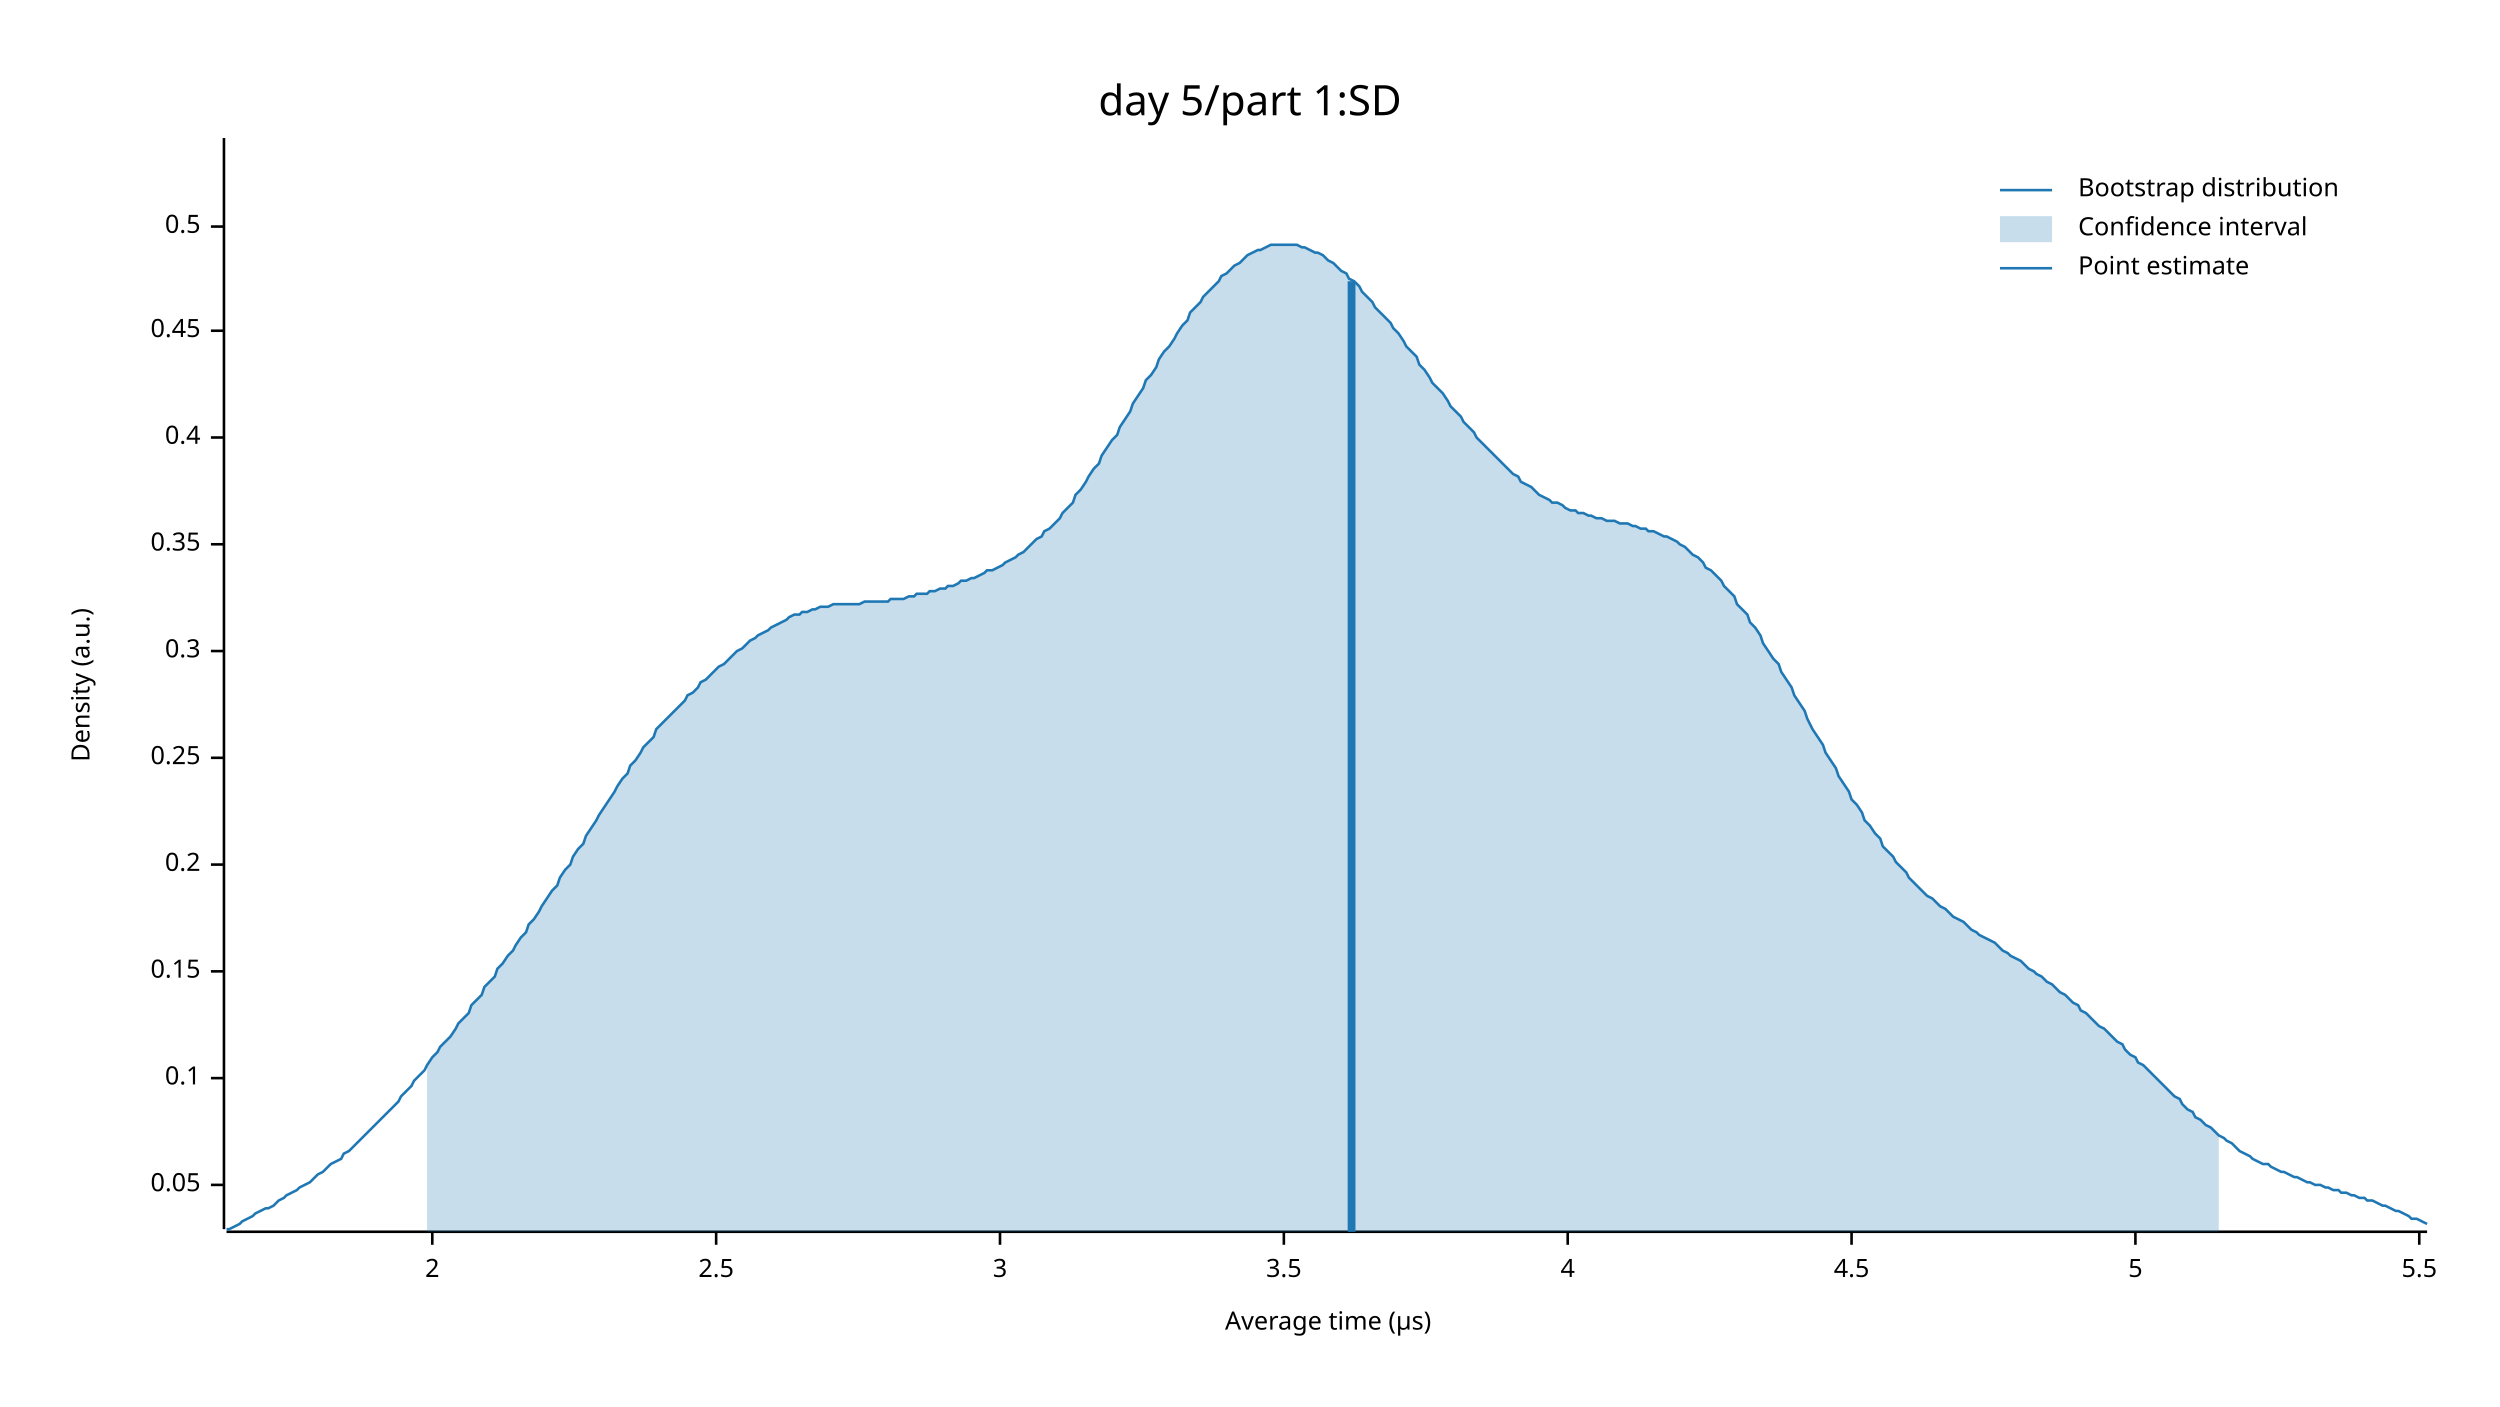
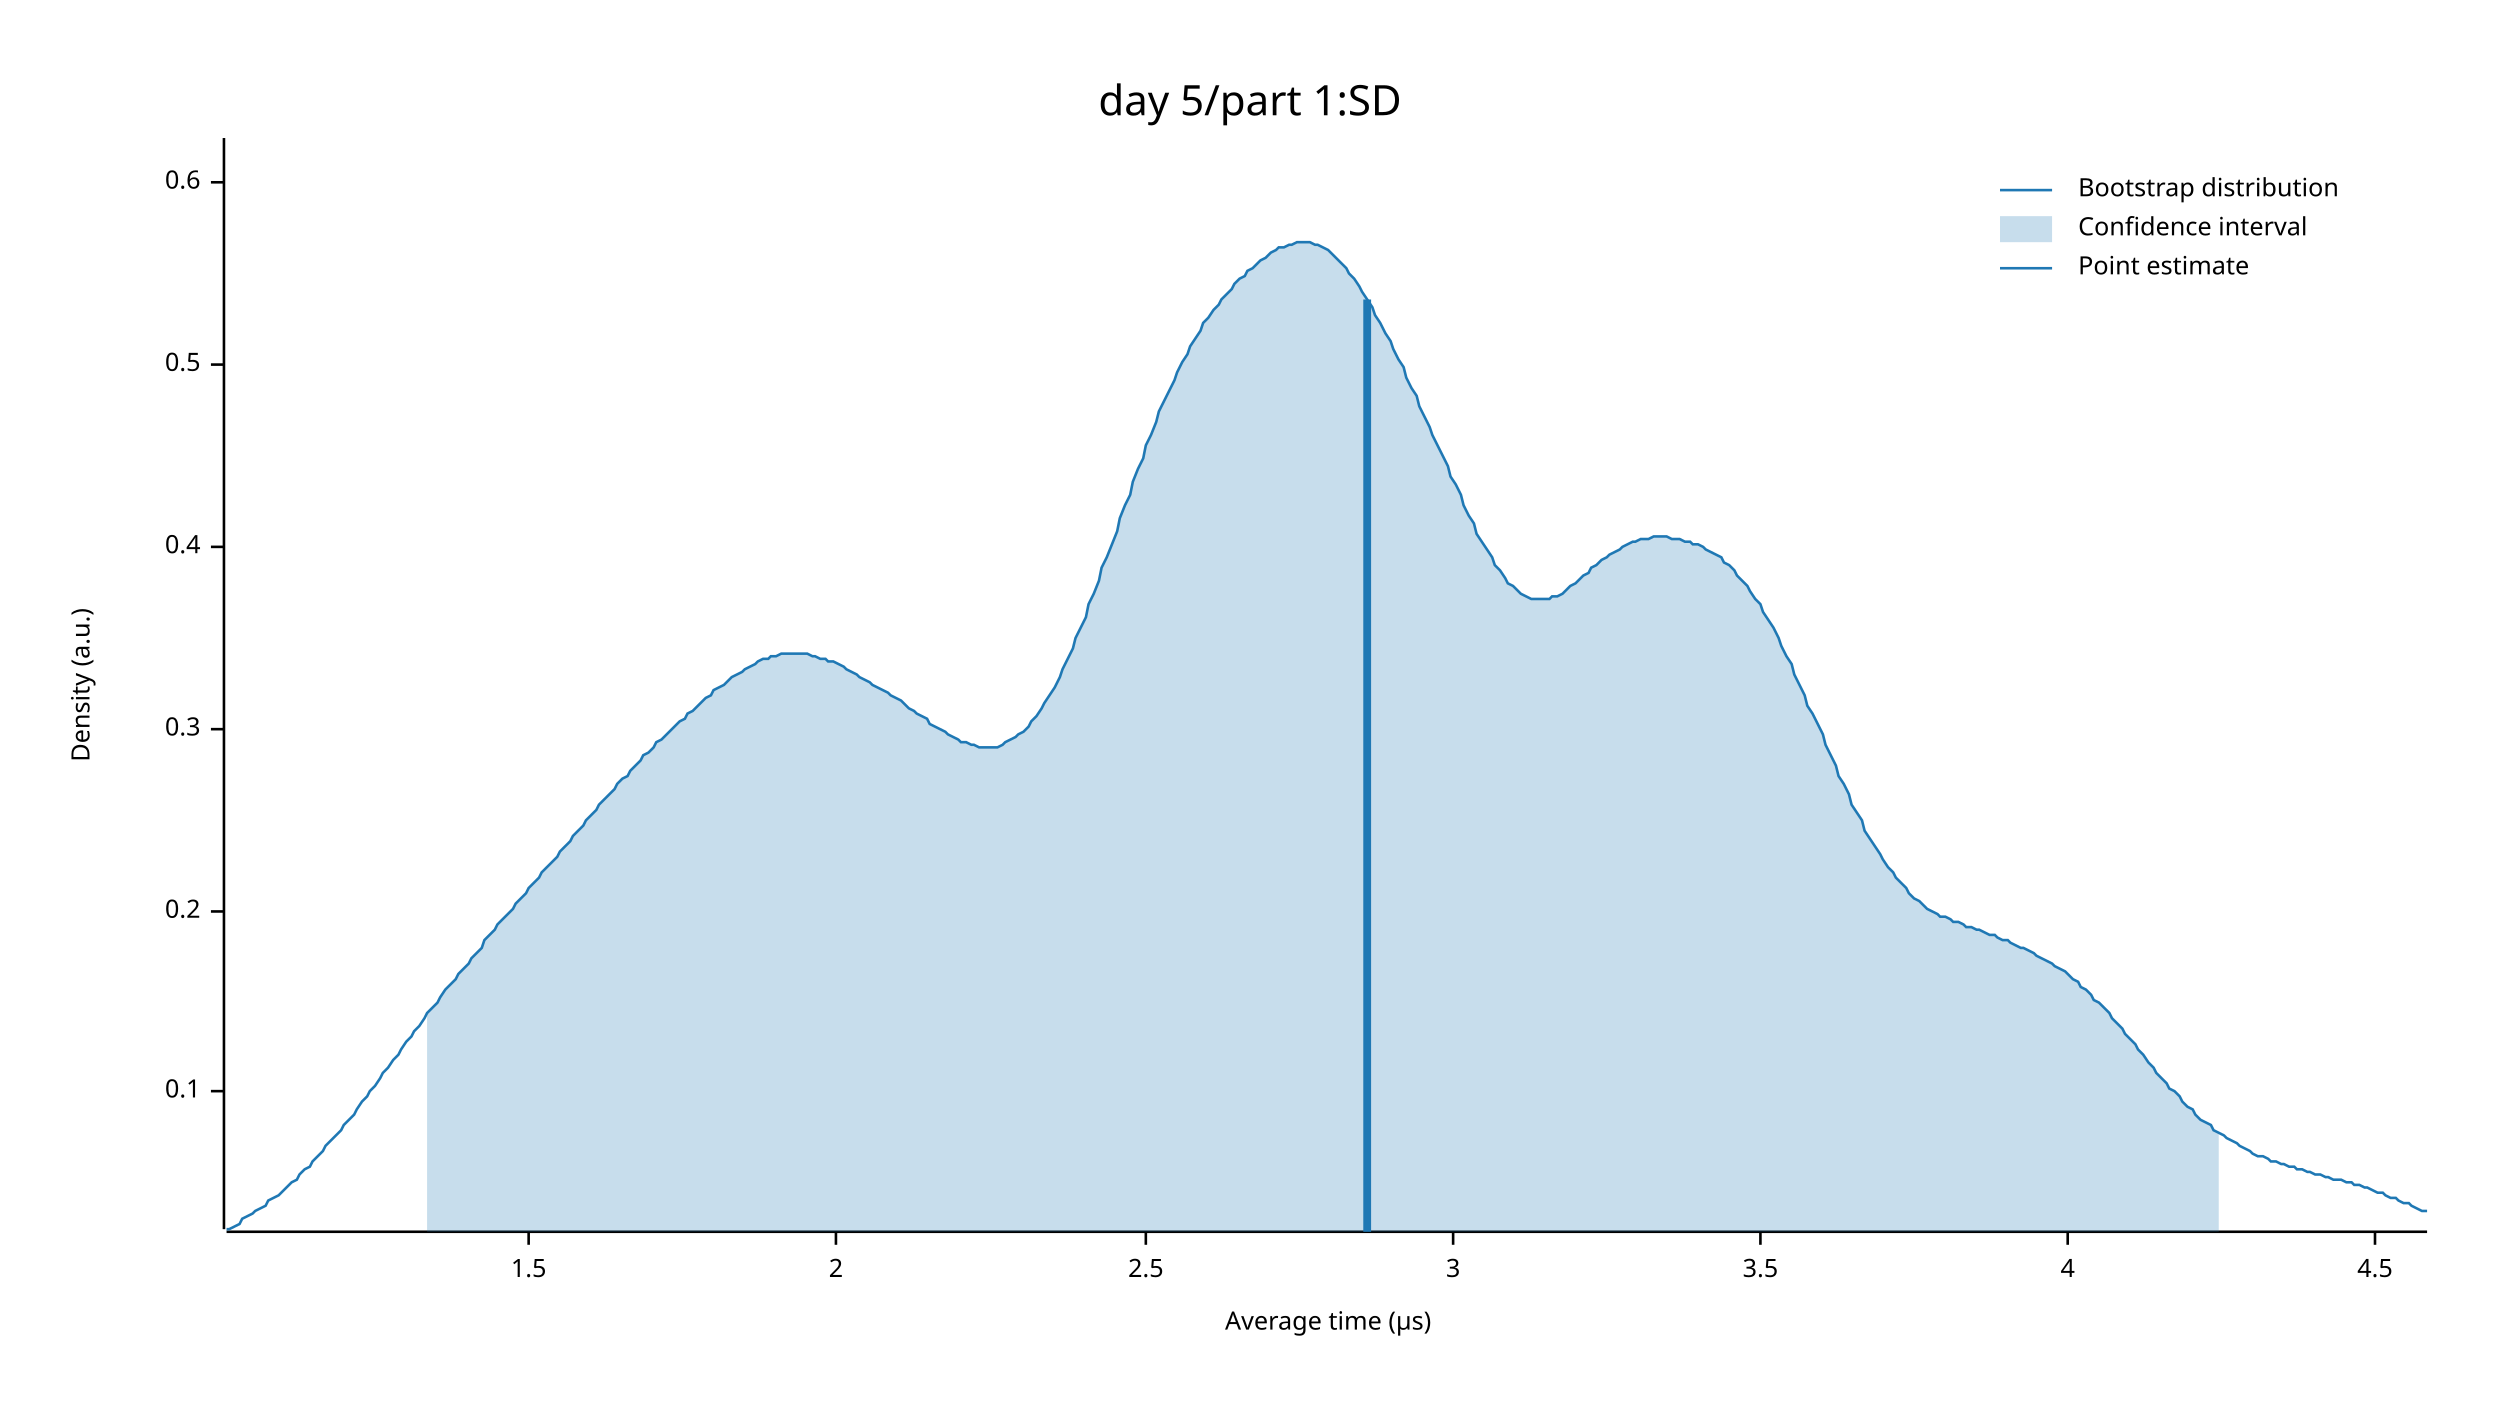
<svg xmlns="http://www.w3.org/2000/svg" width="960" height="540" viewBox="0 0 960 540">
  <text x="480" y="32" dy="0.76em" text-anchor="middle" font-family="sans-serif" font-size="16.129" opacity="1" fill="#000000">
day 5/part 1:SD
</text>
  <text x="27" y="263" dy="0.76em" text-anchor="middle" font-family="sans-serif" font-size="9.677" opacity="1" fill="#000000" transform="rotate(270, 27, 263)">
Density (a.u.)
</text>
  <text x="510" y="513" dy="-0.5ex" text-anchor="middle" font-family="sans-serif" font-size="9.677" opacity="1" fill="#000000">
Average time (µs)
</text>
  <polyline fill="none" opacity="1" stroke="#000000" stroke-width="1" points="86,53 86,472 " />
-   <text x="77" y="455" dy="0.5ex" text-anchor="end" font-family="sans-serif" font-size="9.677" opacity="1" fill="#000000">
- 0.05
- </text>
-   <polyline fill="none" opacity="1" stroke="#000000" stroke-width="1" points="81,455 86,455 " />
-   <text x="77" y="414" dy="0.5ex" text-anchor="end" font-family="sans-serif" font-size="9.677" opacity="1" fill="#000000">
+   <text x="77" y="419" dy="0.5ex" text-anchor="end" font-family="sans-serif" font-size="9.677" opacity="1" fill="#000000">
0.1
</text>
-   <polyline fill="none" opacity="1" stroke="#000000" stroke-width="1" points="81,414 86,414 " />
-   <text x="77" y="373" dy="0.5ex" text-anchor="end" font-family="sans-serif" font-size="9.677" opacity="1" fill="#000000">
- 0.15
- </text>
-   <polyline fill="none" opacity="1" stroke="#000000" stroke-width="1" points="81,373 86,373 " />
-   <text x="77" y="332" dy="0.5ex" text-anchor="end" font-family="sans-serif" font-size="9.677" opacity="1" fill="#000000">
+   <polyline fill="none" opacity="1" stroke="#000000" stroke-width="1" points="81,419 86,419 " />
+   <text x="77" y="350" dy="0.5ex" text-anchor="end" font-family="sans-serif" font-size="9.677" opacity="1" fill="#000000">
0.2
</text>
-   <polyline fill="none" opacity="1" stroke="#000000" stroke-width="1" points="81,332 86,332 " />
-   <text x="77" y="291" dy="0.5ex" text-anchor="end" font-family="sans-serif" font-size="9.677" opacity="1" fill="#000000">
- 0.25
- </text>
-   <polyline fill="none" opacity="1" stroke="#000000" stroke-width="1" points="81,291 86,291 " />
-   <text x="77" y="250" dy="0.5ex" text-anchor="end" font-family="sans-serif" font-size="9.677" opacity="1" fill="#000000">
+   <polyline fill="none" opacity="1" stroke="#000000" stroke-width="1" points="81,350 86,350 " />
+   <text x="77" y="280" dy="0.5ex" text-anchor="end" font-family="sans-serif" font-size="9.677" opacity="1" fill="#000000">
0.3
</text>
-   <polyline fill="none" opacity="1" stroke="#000000" stroke-width="1" points="81,250 86,250 " />
-   <text x="77" y="209" dy="0.5ex" text-anchor="end" font-family="sans-serif" font-size="9.677" opacity="1" fill="#000000">
- 0.35
- </text>
-   <polyline fill="none" opacity="1" stroke="#000000" stroke-width="1" points="81,209 86,209 " />
-   <text x="77" y="168" dy="0.5ex" text-anchor="end" font-family="sans-serif" font-size="9.677" opacity="1" fill="#000000">
+   <polyline fill="none" opacity="1" stroke="#000000" stroke-width="1" points="81,280 86,280 " />
+   <text x="77" y="210" dy="0.5ex" text-anchor="end" font-family="sans-serif" font-size="9.677" opacity="1" fill="#000000">
0.4
</text>
-   <polyline fill="none" opacity="1" stroke="#000000" stroke-width="1" points="81,168 86,168 " />
-   <text x="77" y="127" dy="0.5ex" text-anchor="end" font-family="sans-serif" font-size="9.677" opacity="1" fill="#000000">
- 0.45
- </text>
-   <polyline fill="none" opacity="1" stroke="#000000" stroke-width="1" points="81,127 86,127 " />
-   <text x="77" y="87" dy="0.5ex" text-anchor="end" font-family="sans-serif" font-size="9.677" opacity="1" fill="#000000">
+   <polyline fill="none" opacity="1" stroke="#000000" stroke-width="1" points="81,210 86,210 " />
+   <text x="77" y="140" dy="0.5ex" text-anchor="end" font-family="sans-serif" font-size="9.677" opacity="1" fill="#000000">
0.5
</text>
-   <polyline fill="none" opacity="1" stroke="#000000" stroke-width="1" points="81,87 86,87 " />
+   <polyline fill="none" opacity="1" stroke="#000000" stroke-width="1" points="81,140 86,140 " />
+   <text x="77" y="70" dy="0.5ex" text-anchor="end" font-family="sans-serif" font-size="9.677" opacity="1" fill="#000000">
+ 0.6
+ </text>
+   <polyline fill="none" opacity="1" stroke="#000000" stroke-width="1" points="81,70 86,70 " />
  <polyline fill="none" opacity="1" stroke="#000000" stroke-width="1" points="87,473 932,473 " />
-   <text x="166" y="483" dy="0.76em" text-anchor="middle" font-family="sans-serif" font-size="9.677" opacity="1" fill="#000000">
+   <text x="203" y="483" dy="0.76em" text-anchor="middle" font-family="sans-serif" font-size="9.677" opacity="1" fill="#000000">
+ 1.5
+ </text>
+   <polyline fill="none" opacity="1" stroke="#000000" stroke-width="1" points="203,473 203,478 " />
+   <text x="321" y="483" dy="0.76em" text-anchor="middle" font-family="sans-serif" font-size="9.677" opacity="1" fill="#000000">
2
</text>
-   <polyline fill="none" opacity="1" stroke="#000000" stroke-width="1" points="166,473 166,478 " />
-   <text x="275" y="483" dy="0.76em" text-anchor="middle" font-family="sans-serif" font-size="9.677" opacity="1" fill="#000000">
+   <polyline fill="none" opacity="1" stroke="#000000" stroke-width="1" points="321,473 321,478 " />
+   <text x="440" y="483" dy="0.76em" text-anchor="middle" font-family="sans-serif" font-size="9.677" opacity="1" fill="#000000">
2.5
</text>
-   <polyline fill="none" opacity="1" stroke="#000000" stroke-width="1" points="275,473 275,478 " />
-   <text x="384" y="483" dy="0.76em" text-anchor="middle" font-family="sans-serif" font-size="9.677" opacity="1" fill="#000000">
+   <polyline fill="none" opacity="1" stroke="#000000" stroke-width="1" points="440,473 440,478 " />
+   <text x="558" y="483" dy="0.76em" text-anchor="middle" font-family="sans-serif" font-size="9.677" opacity="1" fill="#000000">
3
</text>
-   <polyline fill="none" opacity="1" stroke="#000000" stroke-width="1" points="384,473 384,478 " />
-   <text x="493" y="483" dy="0.76em" text-anchor="middle" font-family="sans-serif" font-size="9.677" opacity="1" fill="#000000">
+   <polyline fill="none" opacity="1" stroke="#000000" stroke-width="1" points="558,473 558,478 " />
+   <text x="676" y="483" dy="0.76em" text-anchor="middle" font-family="sans-serif" font-size="9.677" opacity="1" fill="#000000">
3.5
</text>
-   <polyline fill="none" opacity="1" stroke="#000000" stroke-width="1" points="493,473 493,478 " />
-   <text x="602" y="483" dy="0.76em" text-anchor="middle" font-family="sans-serif" font-size="9.677" opacity="1" fill="#000000">
+   <polyline fill="none" opacity="1" stroke="#000000" stroke-width="1" points="676,473 676,478 " />
+   <text x="794" y="483" dy="0.76em" text-anchor="middle" font-family="sans-serif" font-size="9.677" opacity="1" fill="#000000">
4
</text>
-   <polyline fill="none" opacity="1" stroke="#000000" stroke-width="1" points="602,473 602,478 " />
-   <text x="711" y="483" dy="0.76em" text-anchor="middle" font-family="sans-serif" font-size="9.677" opacity="1" fill="#000000">
+   <polyline fill="none" opacity="1" stroke="#000000" stroke-width="1" points="794,473 794,478 " />
+   <text x="912" y="483" dy="0.76em" text-anchor="middle" font-family="sans-serif" font-size="9.677" opacity="1" fill="#000000">
4.5
</text>
-   <polyline fill="none" opacity="1" stroke="#000000" stroke-width="1" points="711,473 711,478 " />
-   <text x="820" y="483" dy="0.76em" text-anchor="middle" font-family="sans-serif" font-size="9.677" opacity="1" fill="#000000">
- 5
- </text>
-   <polyline fill="none" opacity="1" stroke="#000000" stroke-width="1" points="820,473 820,478 " />
-   <text x="929" y="483" dy="0.76em" text-anchor="middle" font-family="sans-serif" font-size="9.677" opacity="1" fill="#000000">
- 5.5
- </text>
-   <polyline fill="none" opacity="1" stroke="#000000" stroke-width="1" points="929,473 929,478 " />
-   <polyline fill="none" opacity="1" stroke="#1F78B4" stroke-width="1" points="87,472 88,472 90,471 92,470 93,469 95,468 97,467 98,466 100,465 102,464 103,464 105,463 107,461 109,460 110,459 112,458 114,457 115,456 117,455 119,454 120,453 122,451 124,450 125,449 127,447 129,446 131,445 132,443 134,442 136,440 137,439 139,437 141,435 142,434 144,432 146,430 147,429 149,427 151,425 153,423 154,421 156,419 158,417 159,415 161,413 163,411 164,409 166,406 168,404 169,402 171,400 173,398 175,395 176,393 178,391 180,389 181,386 183,384 185,382 186,379 188,377 190,375 191,372 193,370 195,367 197,365 198,363 200,360 202,358 203,355 205,353 207,350 208,348 210,345 212,342 214,340 215,337 217,334 219,332 220,329 222,326 224,324 225,321 227,318 229,315 230,313 232,310 234,307 236,304 237,302 239,299 241,297 242,294 244,292 246,289 247,287 249,285 251,283 252,280 254,278 256,276 258,274 259,273 261,271 263,269 264,267 266,266 268,264 269,262 271,261 273,259 274,258 276,256 278,255 280,253 281,252 283,250 285,249 286,248 288,246 290,245 291,244 293,243 295,242 296,241 298,240 300,239 302,238 303,237 305,236 307,236 308,235 310,235 312,234 313,234 315,233 317,233 318,233 320,232 322,232 324,232 325,232 327,232 329,232 330,232 332,231 334,231 335,231 337,231 339,231 341,231 342,230 344,230 346,230 347,230 349,229 351,229 352,228 354,228 356,228 357,227 359,227 361,226 363,226 364,225 366,225 368,224 369,223 371,223 373,222 374,222 376,221 378,220 379,219 381,219 383,218 385,217 386,216 388,215 390,214 391,213 393,212 395,210 396,209 398,207 400,206 401,204 403,203 405,201 407,199 408,197 410,195 412,193 413,190 415,188 417,185 418,183 420,180 422,178 423,175 425,172 427,169 429,167 430,164 432,161 434,158 435,155 437,152 439,149 440,146 442,144 444,141 445,138 447,135 449,133 451,130 452,128 454,125 456,123 457,120 459,118 461,116 462,114 464,112 466,110 468,108 469,106 471,105 473,103 474,102 476,101 478,99 479,98 481,97 483,96 484,96 486,95 488,94 490,94 491,94 493,94 495,94 496,94 498,94 500,95 501,95 503,96 505,97 506,97 508,98 510,100 512,101 513,102 515,104 517,105 518,107 520,108 522,110 523,112 525,114 527,116 528,118 530,120 532,122 534,124 535,126 537,128 539,131 540,133 542,135 544,137 545,140 547,142 549,145 550,147 552,149 554,151 556,154 557,156 559,158 561,160 562,162 564,164 566,166 567,168 569,170 571,172 573,174 574,175 576,177 578,179 579,180 581,182 583,183 584,185 586,186 588,187 589,188 591,190 593,191 595,192 596,193 598,193 600,194 601,195 603,196 605,196 606,197 608,197 610,198 611,198 613,199 615,199 617,200 618,200 620,200 622,201 623,201 625,201 627,202 628,202 630,203 632,203 633,204 635,204 637,205 639,206 640,206 642,207 644,208 645,209 647,210 649,212 650,213 652,214 654,216 655,218 657,219 659,221 661,223 662,225 664,227 666,229 667,232 669,234 671,236 672,239 674,241 676,244 677,247 679,250 681,253 683,255 684,258 686,261 688,264 689,267 691,270 693,273 694,276 696,280 698,283 700,286 701,289 703,292 705,295 706,298 708,301 710,304 711,307 713,309 715,312 716,315 718,317 720,320 722,322 723,325 725,327 727,329 728,331 730,333 732,335 733,337 735,339 737,341 738,342 740,344 742,345 744,347 745,348 747,349 749,351 750,352 752,353 754,354 755,355 757,357 759,358 760,359 762,360 764,361 766,362 767,363 769,365 771,366 772,367 774,368 776,369 777,370 779,372 781,373 782,374 784,375 786,377 788,378 789,379 791,381 793,382 794,383 796,385 798,386 799,388 801,389 803,391 804,392 806,394 808,395 810,397 811,398 813,400 815,401 816,403 818,405 820,406 821,408 823,409 825,411 827,413 828,414 830,416 832,418 833,419 835,421 837,422 838,424 840,426 842,427 843,429 845,430 847,432 849,433 850,434 852,436 854,437 855,438 857,439 859,441 860,442 862,443 864,444 865,445 867,446 869,447 871,447 872,448 874,449 876,450 877,450 879,451 881,452 882,452 884,453 886,454 887,454 889,455 891,455 893,456 894,456 896,457 898,457 899,458 901,458 903,459 904,459 906,460 908,460 909,461 911,461 913,462 915,463 916,463 918,464 920,465 921,465 923,466 925,467 926,468 928,468 930,469 932,470 " />
-   <polygon opacity="0.25" fill="#1F78B4" points="164,409 166,406 168,404 169,402 171,400 173,398 175,395 176,393 178,391 180,389 181,386 183,384 185,382 186,379 188,377 190,375 191,372 193,370 195,367 197,365 198,363 200,360 202,358 203,355 205,353 207,350 208,348 210,345 212,342 214,340 215,337 217,334 219,332 220,329 222,326 224,324 225,321 227,318 229,315 230,313 232,310 234,307 236,304 237,302 239,299 241,297 242,294 244,292 246,289 247,287 249,285 251,283 252,280 254,278 256,276 258,274 259,273 261,271 263,269 264,267 266,266 268,264 269,262 271,261 273,259 274,258 276,256 278,255 280,253 281,252 283,250 285,249 286,248 288,246 290,245 291,244 293,243 295,242 296,241 298,240 300,239 302,238 303,237 305,236 307,236 308,235 310,235 312,234 313,234 315,233 317,233 318,233 320,232 322,232 324,232 325,232 327,232 329,232 330,232 332,231 334,231 335,231 337,231 339,231 341,231 342,230 344,230 346,230 347,230 349,229 351,229 352,228 354,228 356,228 357,227 359,227 361,226 363,226 364,225 366,225 368,224 369,223 371,223 373,222 374,222 376,221 378,220 379,219 381,219 383,218 385,217 386,216 388,215 390,214 391,213 393,212 395,210 396,209 398,207 400,206 401,204 403,203 405,201 407,199 408,197 410,195 412,193 413,190 415,188 417,185 418,183 420,180 422,178 423,175 425,172 427,169 429,167 430,164 432,161 434,158 435,155 437,152 439,149 440,146 442,144 444,141 445,138 447,135 449,133 451,130 452,128 454,125 456,123 457,120 459,118 461,116 462,114 464,112 466,110 468,108 469,106 471,105 473,103 474,102 476,101 478,99 479,98 481,97 483,96 484,96 486,95 488,94 490,94 491,94 493,94 495,94 496,94 498,94 500,95 501,95 503,96 505,97 506,97 508,98 510,100 512,101 513,102 515,104 517,105 518,107 520,108 522,110 523,112 525,114 527,116 528,118 530,120 532,122 534,124 535,126 537,128 539,131 540,133 542,135 544,137 545,140 547,142 549,145 550,147 552,149 554,151 556,154 557,156 559,158 561,160 562,162 564,164 566,166 567,168 569,170 571,172 573,174 574,175 576,177 578,179 579,180 581,182 583,183 584,185 586,186 588,187 589,188 591,190 593,191 595,192 596,193 598,193 600,194 601,195 603,196 605,196 606,197 608,197 610,198 611,198 613,199 615,199 617,200 618,200 620,200 622,201 623,201 625,201 627,202 628,202 630,203 632,203 633,204 635,204 637,205 639,206 640,206 642,207 644,208 645,209 647,210 649,212 650,213 652,214 654,216 655,218 657,219 659,221 661,223 662,225 664,227 666,229 667,232 669,234 671,236 672,239 674,241 676,244 677,247 679,250 681,253 683,255 684,258 686,261 688,264 689,267 691,270 693,273 694,276 696,280 698,283 700,286 701,289 703,292 705,295 706,298 708,301 710,304 711,307 713,309 715,312 716,315 718,317 720,320 722,322 723,325 725,327 727,329 728,331 730,333 732,335 733,337 735,339 737,341 738,342 740,344 742,345 744,347 745,348 747,349 749,351 750,352 752,353 754,354 755,355 757,357 759,358 760,359 762,360 764,361 766,362 767,363 769,365 771,366 772,367 774,368 776,369 777,370 779,372 781,373 782,374 784,375 786,377 788,378 789,379 791,381 793,382 794,383 796,385 798,386 799,388 801,389 803,391 804,392 806,394 808,395 810,397 811,398 813,400 815,401 816,403 818,405 820,406 821,408 823,409 825,411 827,413 828,414 830,416 832,418 833,419 835,421 837,422 838,424 840,426 842,427 843,429 845,430 847,432 849,433 850,434 852,436 852,473 164,473 " />
-   <polyline fill="none" opacity="1" stroke="#1F78B4" stroke-width="3" points="519,473 519,108 " />
+   <polyline fill="none" opacity="1" stroke="#000000" stroke-width="1" points="912,473 912,478 " />
+   <polyline fill="none" opacity="1" stroke="#1F78B4" stroke-width="1" points="87,472 88,472 90,471 92,470 93,468 95,467 97,466 98,465 100,464 102,463 103,461 105,460 107,459 109,457 110,456 112,454 114,453 115,451 117,449 119,448 120,446 122,444 124,442 125,440 127,438 129,436 131,434 132,432 134,430 136,428 137,426 139,423 141,421 142,419 144,417 146,414 147,412 149,410 151,407 153,405 154,403 156,400 158,398 159,396 161,394 163,391 164,389 166,387 168,385 169,383 171,380 173,378 175,376 176,374 178,372 180,370 181,368 183,366 185,364 186,361 188,359 190,357 191,355 193,353 195,351 197,349 198,347 200,345 202,343 203,341 205,339 207,337 208,335 210,333 212,331 214,329 215,327 217,325 219,323 220,321 222,319 224,317 225,315 227,313 229,311 230,309 232,307 234,305 236,303 237,301 239,299 241,298 242,296 244,294 246,292 247,290 249,289 251,287 252,285 254,284 256,282 258,280 259,279 261,277 263,276 264,274 266,273 268,271 269,270 271,268 273,267 274,265 276,264 278,263 280,261 281,260 283,259 285,258 286,257 288,256 290,255 291,254 293,253 295,253 296,252 298,252 300,251 302,251 303,251 305,251 307,251 308,251 310,251 312,252 313,252 315,253 317,253 318,254 320,254 322,255 324,256 325,257 327,258 329,259 330,260 332,261 334,262 335,263 337,264 339,265 341,266 342,267 344,268 346,269 347,270 349,272 351,273 352,274 354,275 356,276 357,278 359,279 361,280 363,281 364,282 366,283 368,284 369,285 371,285 373,286 374,286 376,287 378,287 379,287 381,287 383,287 385,286 386,285 388,284 390,283 391,282 393,281 395,279 396,277 398,275 400,272 401,270 403,267 405,264 407,260 408,257 410,253 412,249 413,245 415,241 417,237 418,232 420,228 422,223 423,218 425,214 427,209 429,204 430,199 432,194 434,190 435,185 437,180 439,176 440,171 442,167 444,162 445,158 447,154 449,150 451,146 452,143 454,139 456,136 457,133 459,130 461,127 462,124 464,122 466,119 468,117 469,115 471,113 473,111 474,109 476,107 478,106 479,104 481,103 483,101 484,100 486,99 488,97 490,96 491,95 493,95 495,94 496,94 498,93 500,93 501,93 503,93 505,94 506,94 508,95 510,96 512,98 513,99 515,101 517,103 518,105 520,107 522,110 523,112 525,115 527,118 528,121 530,124 532,128 534,131 535,134 537,138 539,141 540,145 542,149 544,152 545,156 547,160 549,164 550,167 552,171 554,175 556,179 557,183 559,186 561,190 562,194 564,198 566,201 567,205 569,208 571,211 573,214 574,217 576,219 578,222 579,224 581,225 583,227 584,228 586,229 588,230 589,230 591,230 593,230 595,230 596,229 598,229 600,228 601,227 603,225 605,224 606,223 608,221 610,220 611,218 613,217 615,215 617,214 618,213 620,212 622,211 623,210 625,209 627,208 628,208 630,207 632,207 633,207 635,206 637,206 639,206 640,206 642,207 644,207 645,207 647,208 649,208 650,209 652,209 654,210 655,211 657,212 659,213 661,214 662,216 664,217 666,219 667,221 669,223 671,225 672,227 674,230 676,232 677,235 679,238 681,241 683,245 684,248 686,252 688,255 689,259 691,263 693,267 694,271 696,274 698,278 700,282 701,286 703,290 705,294 706,298 708,301 710,305 711,309 713,312 715,315 716,319 718,322 720,325 722,328 723,330 725,333 727,335 728,337 730,339 732,341 733,343 735,345 737,346 738,347 740,349 742,350 744,351 745,352 747,352 749,353 750,354 752,354 754,355 755,356 757,356 759,357 760,357 762,358 764,359 766,359 767,360 769,361 771,361 772,362 774,363 776,364 777,364 779,365 781,366 782,367 784,368 786,369 788,370 789,371 791,372 793,373 794,374 796,376 798,377 799,379 801,380 803,382 804,384 806,385 808,387 810,389 811,391 813,393 815,395 816,397 818,399 820,401 821,403 823,405 825,408 827,410 828,412 830,414 832,416 833,418 835,419 837,421 838,423 840,425 842,426 843,428 845,430 847,431 849,432 850,434 852,435 854,436 855,437 857,438 859,439 860,440 862,441 864,442 865,443 867,444 869,444 871,445 872,446 874,446 876,447 877,447 879,448 881,448 882,449 884,449 886,450 887,450 889,451 891,451 893,452 894,452 896,453 898,453 899,453 901,454 903,454 904,455 906,455 908,456 909,456 911,457 913,458 915,458 916,459 918,460 920,460 921,461 923,462 925,462 926,463 928,464 930,465 932,465 " />
+   <polygon opacity="0.25" fill="#1F78B4" points="164,389 166,387 168,385 169,383 171,380 173,378 175,376 176,374 178,372 180,370 181,368 183,366 185,364 186,361 188,359 190,357 191,355 193,353 195,351 197,349 198,347 200,345 202,343 203,341 205,339 207,337 208,335 210,333 212,331 214,329 215,327 217,325 219,323 220,321 222,319 224,317 225,315 227,313 229,311 230,309 232,307 234,305 236,303 237,301 239,299 241,298 242,296 244,294 246,292 247,290 249,289 251,287 252,285 254,284 256,282 258,280 259,279 261,277 263,276 264,274 266,273 268,271 269,270 271,268 273,267 274,265 276,264 278,263 280,261 281,260 283,259 285,258 286,257 288,256 290,255 291,254 293,253 295,253 296,252 298,252 300,251 302,251 303,251 305,251 307,251 308,251 310,251 312,252 313,252 315,253 317,253 318,254 320,254 322,255 324,256 325,257 327,258 329,259 330,260 332,261 334,262 335,263 337,264 339,265 341,266 342,267 344,268 346,269 347,270 349,272 351,273 352,274 354,275 356,276 357,278 359,279 361,280 363,281 364,282 366,283 368,284 369,285 371,285 373,286 374,286 376,287 378,287 379,287 381,287 383,287 385,286 386,285 388,284 390,283 391,282 393,281 395,279 396,277 398,275 400,272 401,270 403,267 405,264 407,260 408,257 410,253 412,249 413,245 415,241 417,237 418,232 420,228 422,223 423,218 425,214 427,209 429,204 430,199 432,194 434,190 435,185 437,180 439,176 440,171 442,167 444,162 445,158 447,154 449,150 451,146 452,143 454,139 456,136 457,133 459,130 461,127 462,124 464,122 466,119 468,117 469,115 471,113 473,111 474,109 476,107 478,106 479,104 481,103 483,101 484,100 486,99 488,97 490,96 491,95 493,95 495,94 496,94 498,93 500,93 501,93 503,93 505,94 506,94 508,95 510,96 512,98 513,99 515,101 517,103 518,105 520,107 522,110 523,112 525,115 527,118 528,121 530,124 532,128 534,131 535,134 537,138 539,141 540,145 542,149 544,152 545,156 547,160 549,164 550,167 552,171 554,175 556,179 557,183 559,186 561,190 562,194 564,198 566,201 567,205 569,208 571,211 573,214 574,217 576,219 578,222 579,224 581,225 583,227 584,228 586,229 588,230 589,230 591,230 593,230 595,230 596,229 598,229 600,228 601,227 603,225 605,224 606,223 608,221 610,220 611,218 613,217 615,215 617,214 618,213 620,212 622,211 623,210 625,209 627,208 628,208 630,207 632,207 633,207 635,206 637,206 639,206 640,206 642,207 644,207 645,207 647,208 649,208 650,209 652,209 654,210 655,211 657,212 659,213 661,214 662,216 664,217 666,219 667,221 669,223 671,225 672,227 674,230 676,232 677,235 679,238 681,241 683,245 684,248 686,252 688,255 689,259 691,263 693,267 694,271 696,274 698,278 700,282 701,286 703,290 705,294 706,298 708,301 710,305 711,309 713,312 715,315 716,319 718,322 720,325 722,328 723,330 725,333 727,335 728,337 730,339 732,341 733,343 735,345 737,346 738,347 740,349 742,350 744,351 745,352 747,352 749,353 750,354 752,354 754,355 755,356 757,356 759,357 760,357 762,358 764,359 766,359 767,360 769,361 771,361 772,362 774,363 776,364 777,364 779,365 781,366 782,367 784,368 786,369 788,370 789,371 791,372 793,373 794,374 796,376 798,377 799,379 801,380 803,382 804,384 806,385 808,387 810,389 811,391 813,393 815,395 816,397 818,399 820,401 821,403 823,405 825,408 827,410 828,412 830,414 832,416 833,418 835,419 837,421 838,423 840,425 842,426 843,428 845,430 847,431 849,432 850,434 852,435 852,473 164,473 " />
+   <polyline fill="none" opacity="1" stroke="#1F78B4" stroke-width="3" points="525,473 525,115 " />
  <text x="798" y="68" dy="0.76em" text-anchor="start" font-family="sans-serif" font-size="9.677" opacity="1" fill="#000000">
Bootstrap distribution
</text>
  <text x="798" y="83" dy="0.76em" text-anchor="start" font-family="sans-serif" font-size="9.677" opacity="1" fill="#000000">
Confidence interval
</text>
  <text x="798" y="98" dy="0.76em" text-anchor="start" font-family="sans-serif" font-size="9.677" opacity="1" fill="#000000">
Point estimate
</text>
  <polyline fill="none" opacity="1" stroke="#1F78B4" stroke-width="1" points="768,73 788,73 " />
  <rect x="768" y="83" width="20" height="10" opacity="0.25" fill="#1F78B4" stroke="none" />
  <polyline fill="none" opacity="1" stroke="#1F78B4" stroke-width="1" points="768,103 788,103 " />
</svg>
